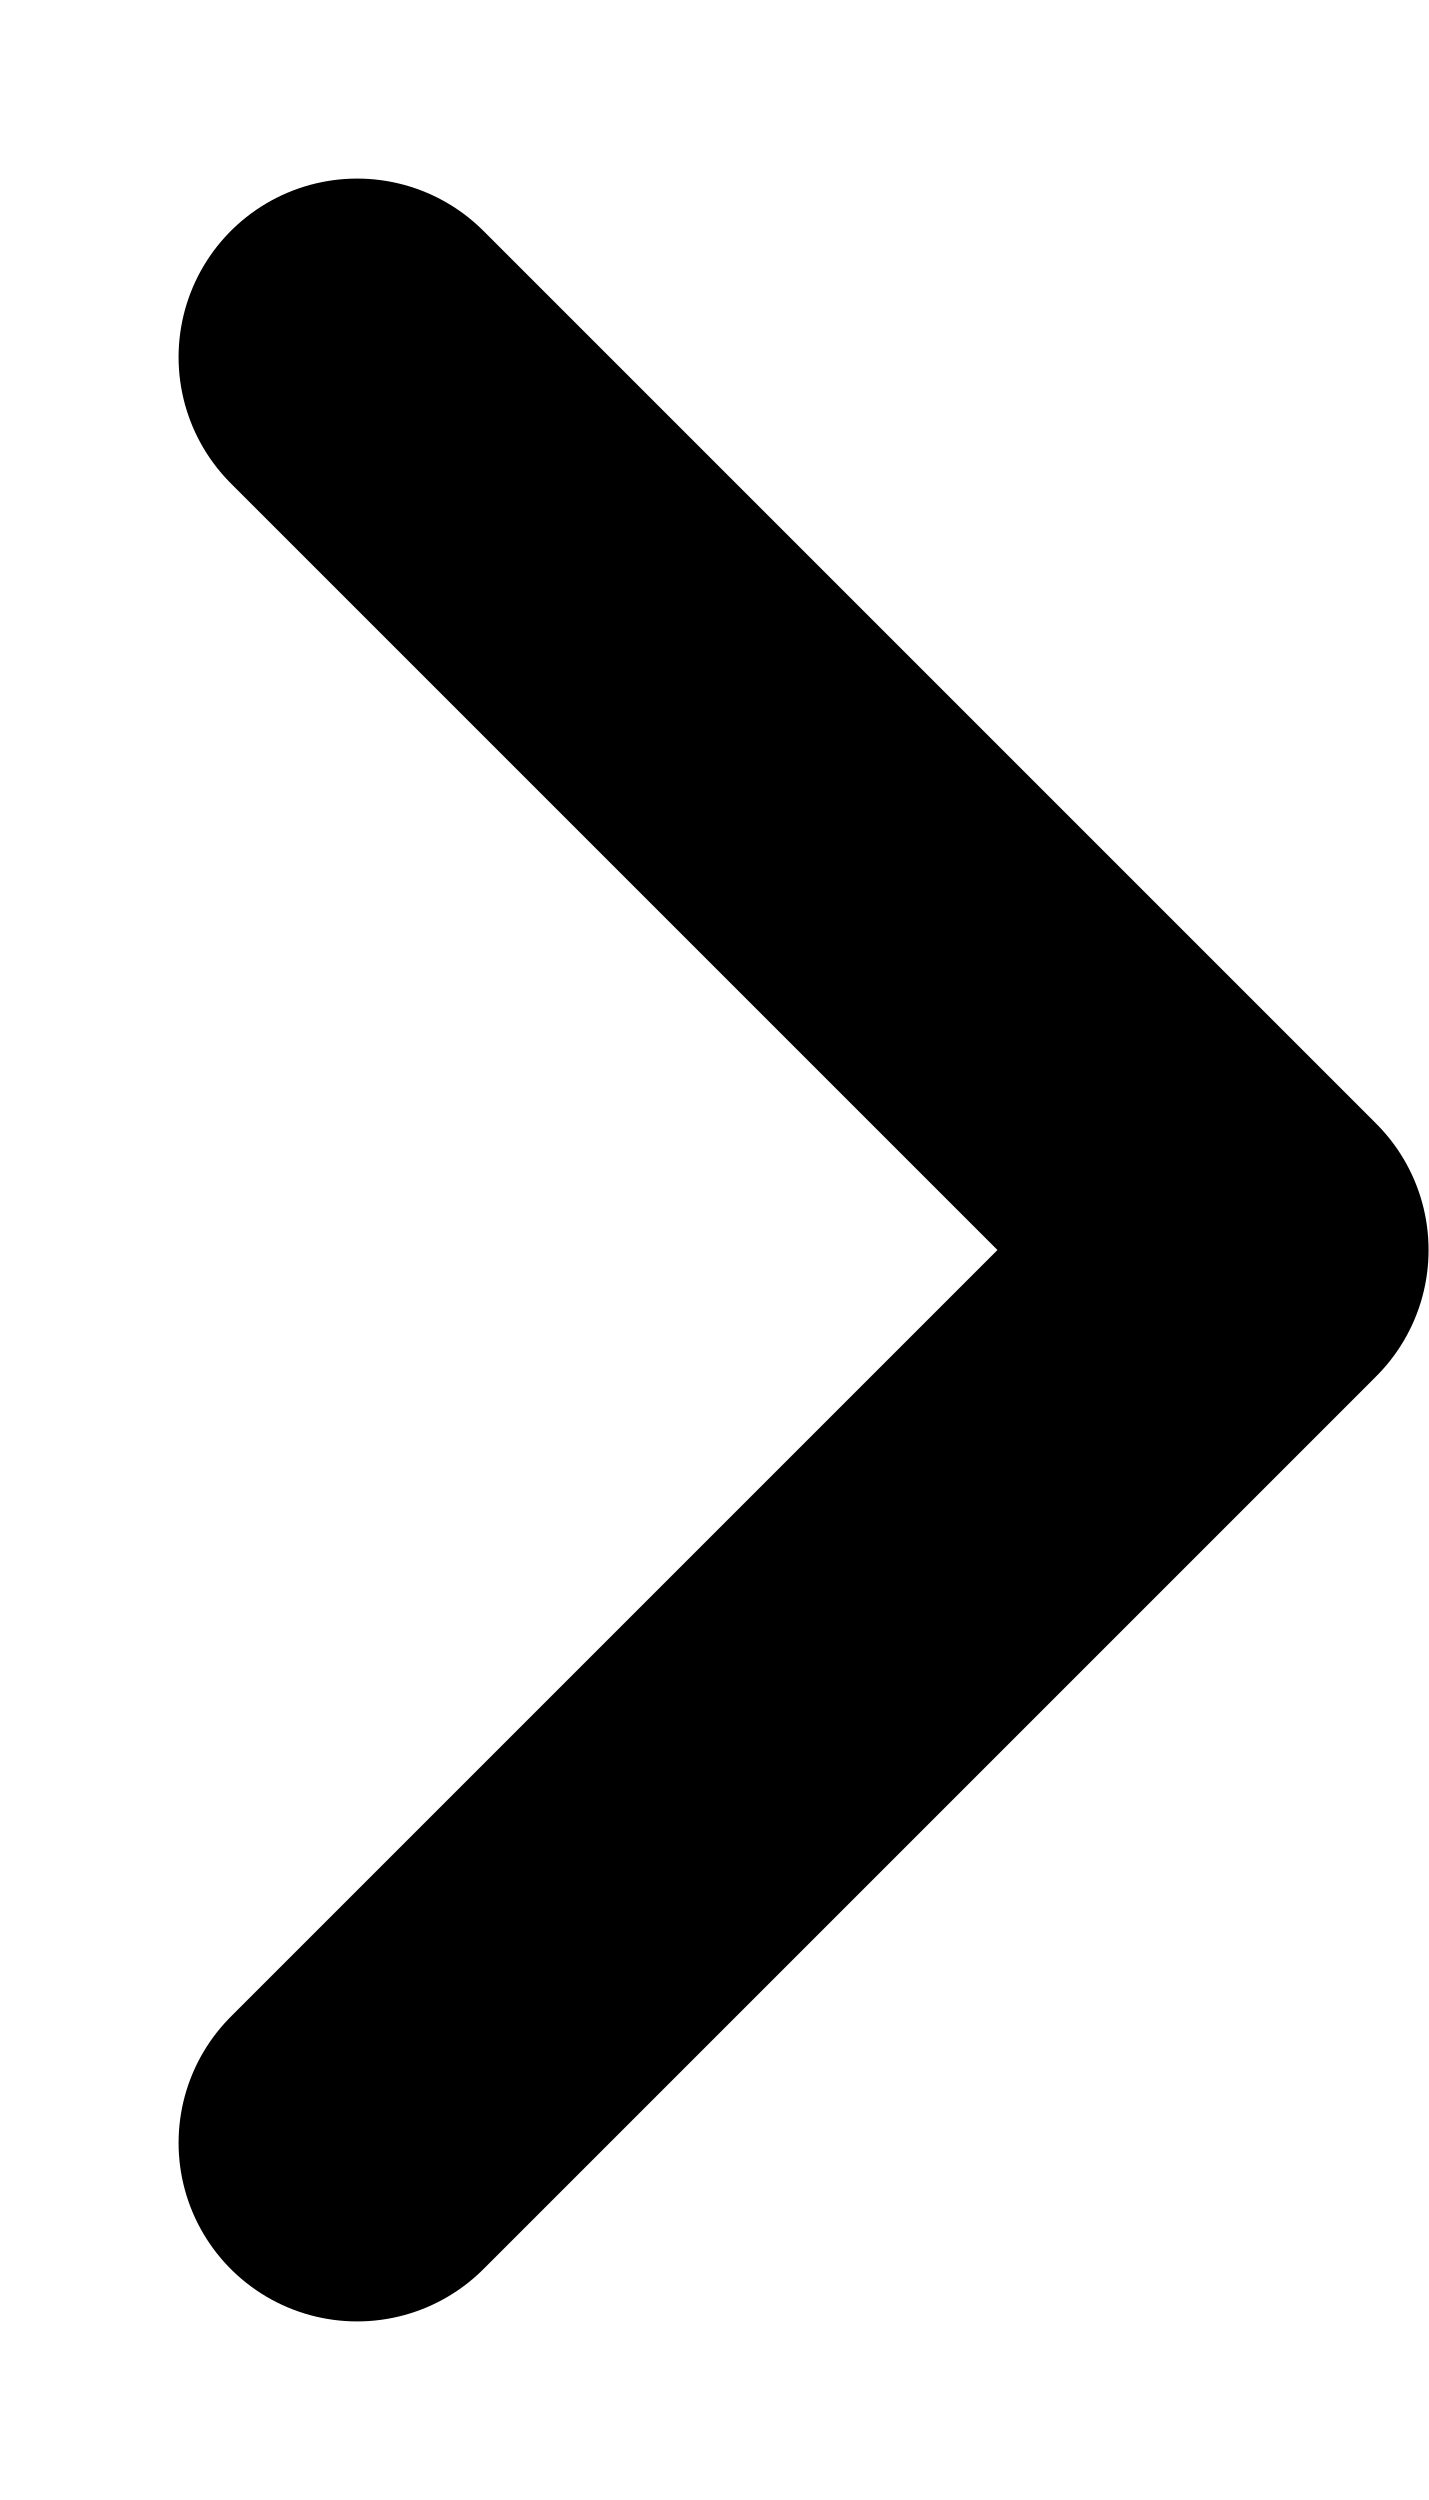
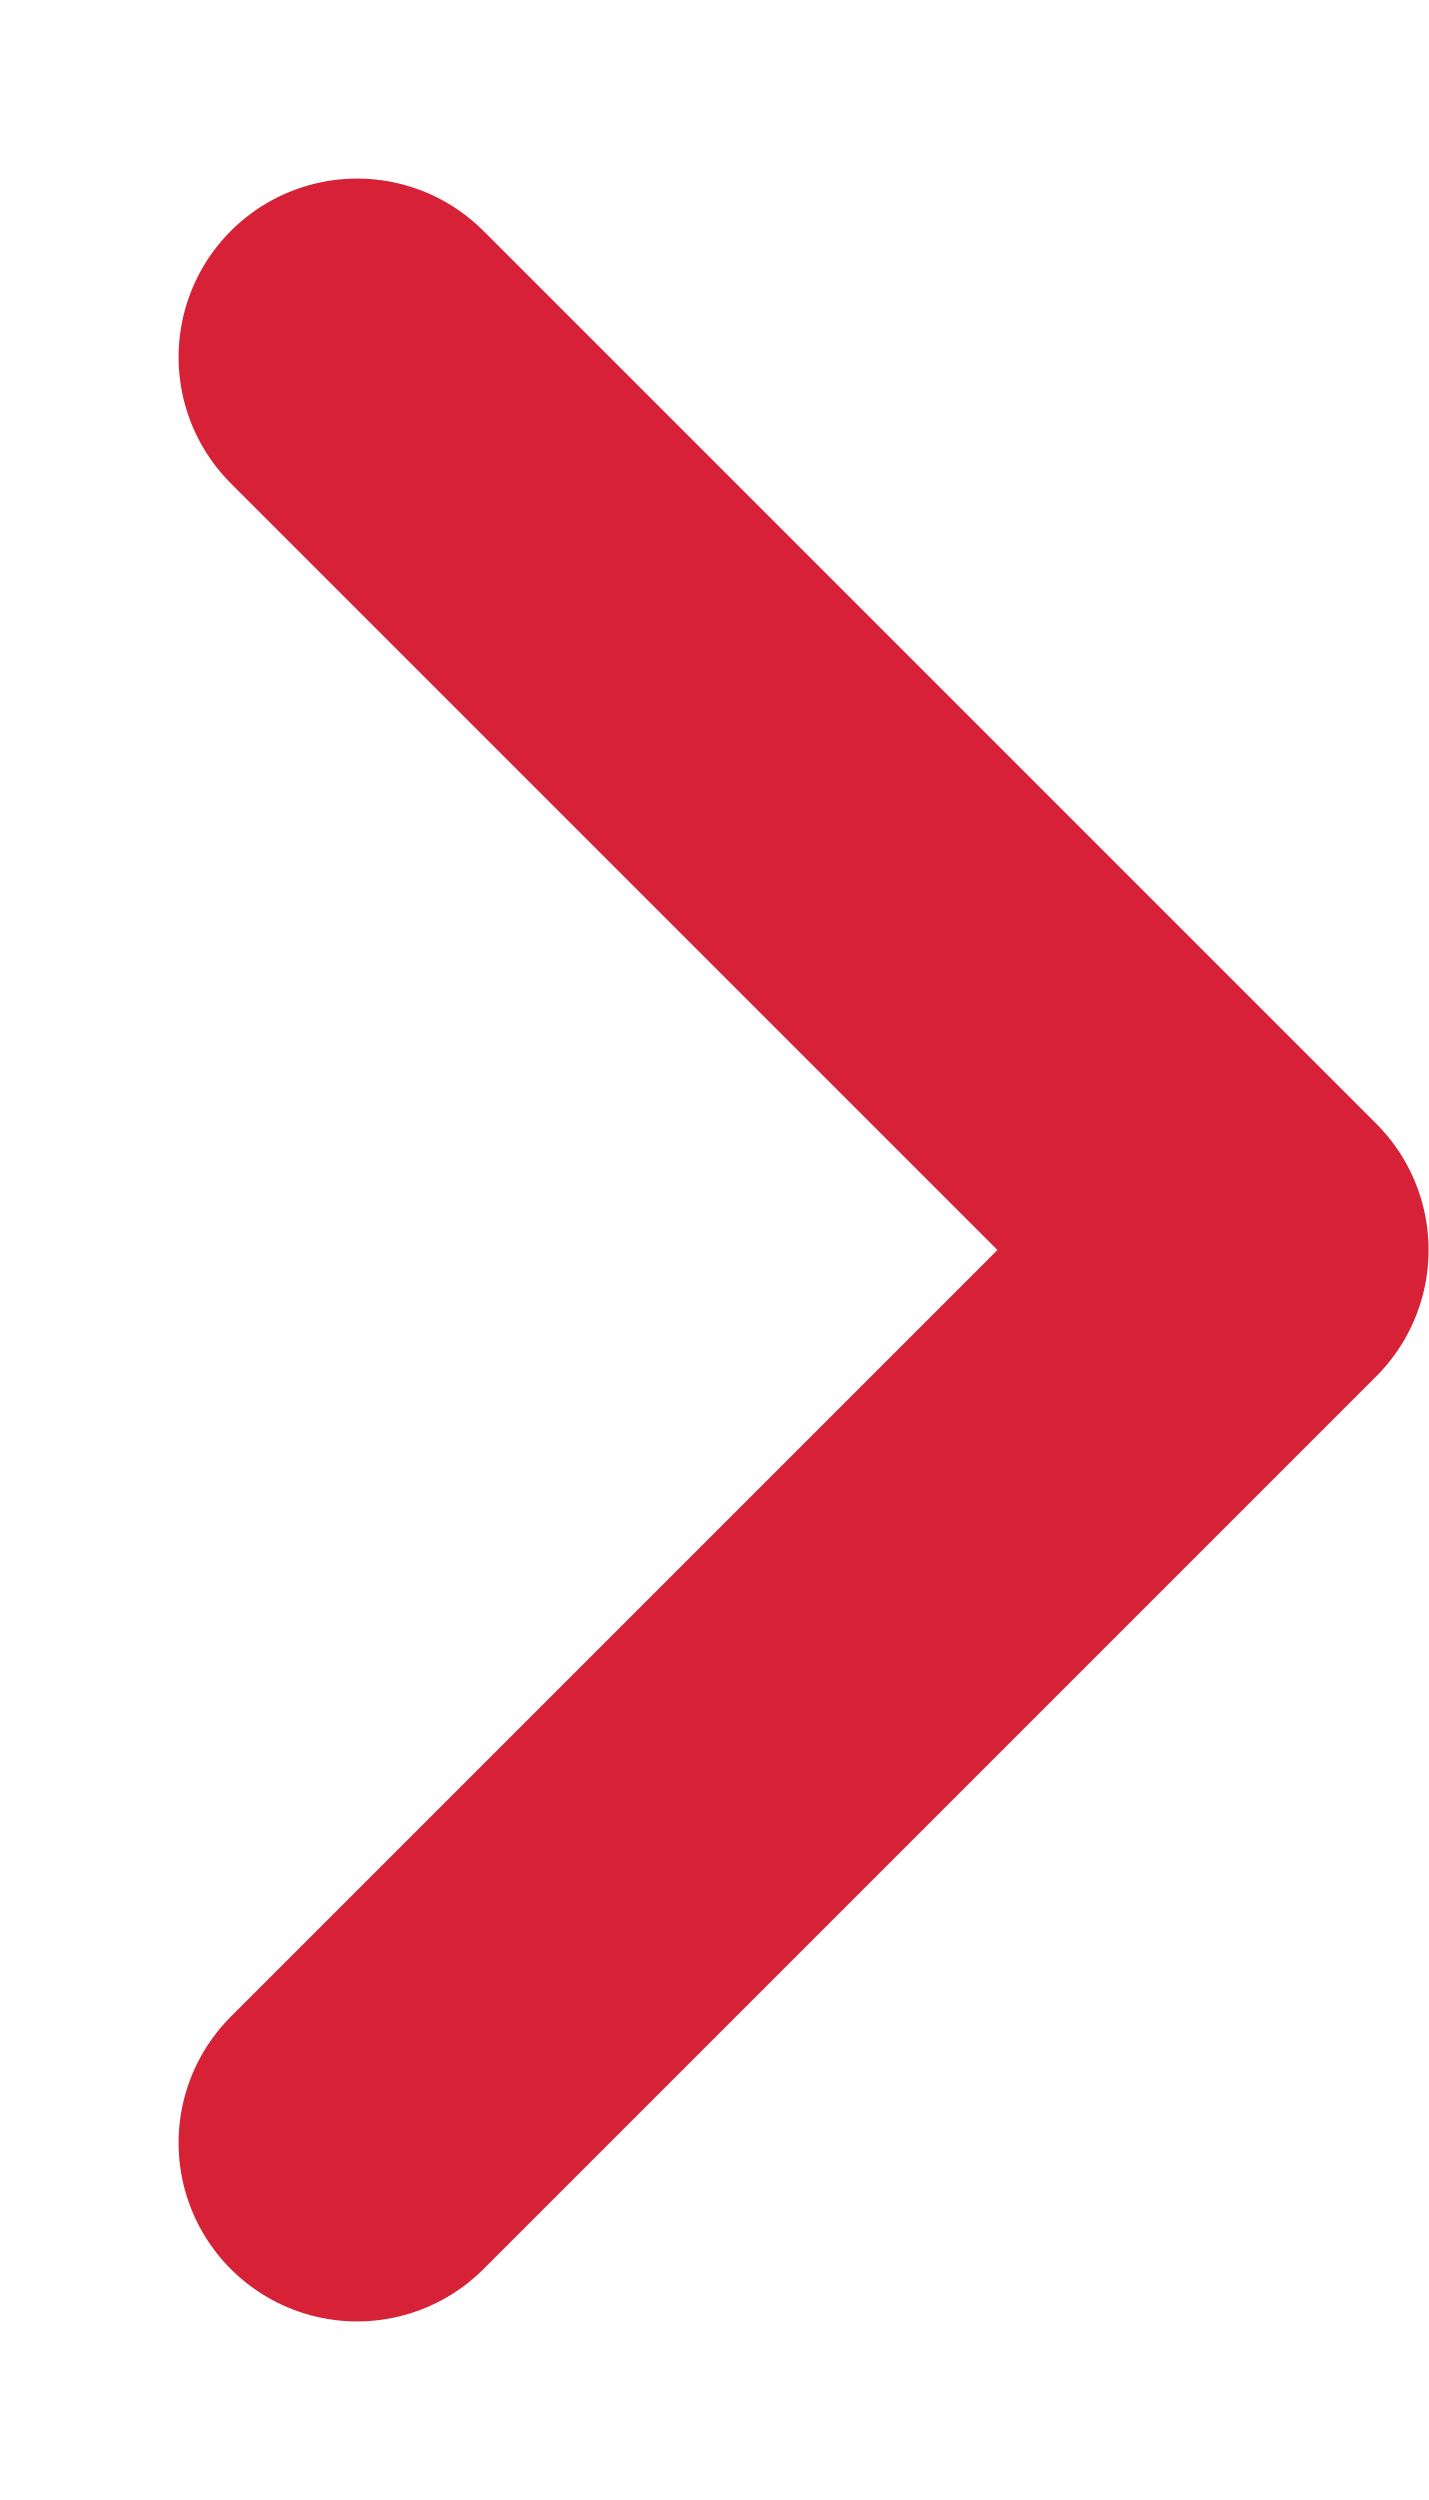
<svg xmlns="http://www.w3.org/2000/svg" width="4" height="7" viewBox="0 0 4 7" fill="none">
-   <path d="M1 6L3.5 3.5L1 1" stroke="black" stroke-linecap="round" stroke-linejoin="round" />
+   <path d="M1 6L3.5 3.5L1 1" stroke="#D72136" stroke-linecap="round" stroke-linejoin="round" />
</svg>
